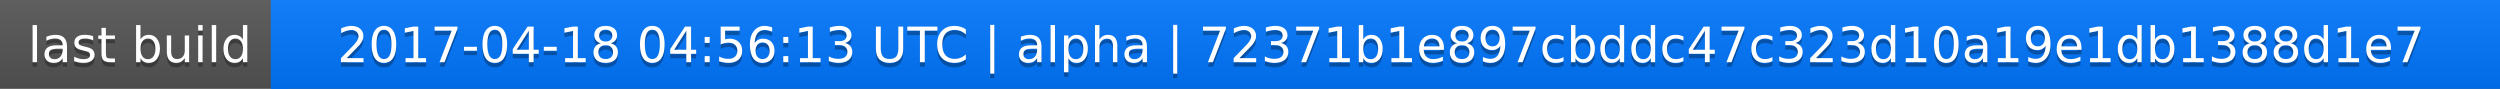
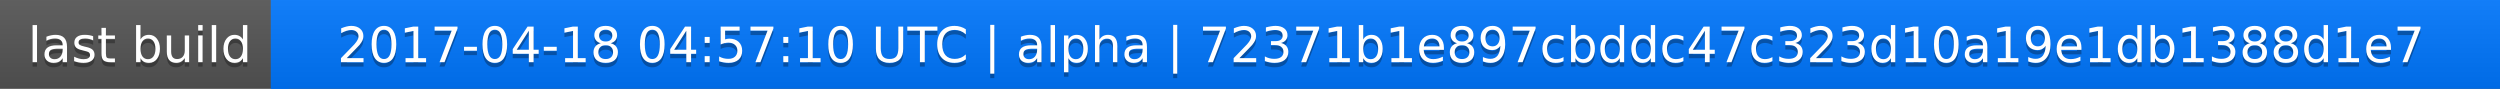
<svg xmlns="http://www.w3.org/2000/svg" width="563" height="20">
  <linearGradient id="a" x2="0" y2="100%">
    <stop offset="0" stop-color="#bbb" stop-opacity=".1" />
    <stop offset="1" stop-opacity=".1" />
  </linearGradient>
  <rect rx="0" width="563" height="20" fill="#555" />
  <rect rx="0" x="61" width="502" height="20" fill="#07f" />
  <path fill="#07f" d="M61 0h4v20h-4z" />
  <rect rx="0" width="563" height="20" fill="url(#a)" />
  <g fill="#fff" text-anchor="middle" font-family="DejaVu Sans,Verdana,Geneva,sans-serif" font-size="11">
    <text x="31.5" y="15" fill="#010101" fill-opacity=".3">last build</text>
    <text x="31.5" y="14">last build</text>
-     <text x="311" y="15" fill="#010101" fill-opacity=".3">2017-04-18 04:56:13 UTC | alpha | 72371b1e897cbddc47c323d10a19e1db1388d1e7</text>
-     <text x="311" y="14">2017-04-18 04:56:13 UTC | alpha | 72371b1e897cbddc47c323d10a19e1db1388d1e7</text>
+     <text x="311" y="15" fill="#010101" fill-opacity=".3">2017-04-18 04:57:10 UTC | alpha | 72371b1e897cbddc47c323d10a19e1db1388d1e7</text>
+     <text x="311" y="14">2017-04-18 04:57:10 UTC | alpha | 72371b1e897cbddc47c323d10a19e1db1388d1e7</text>
  </g>
</svg>
